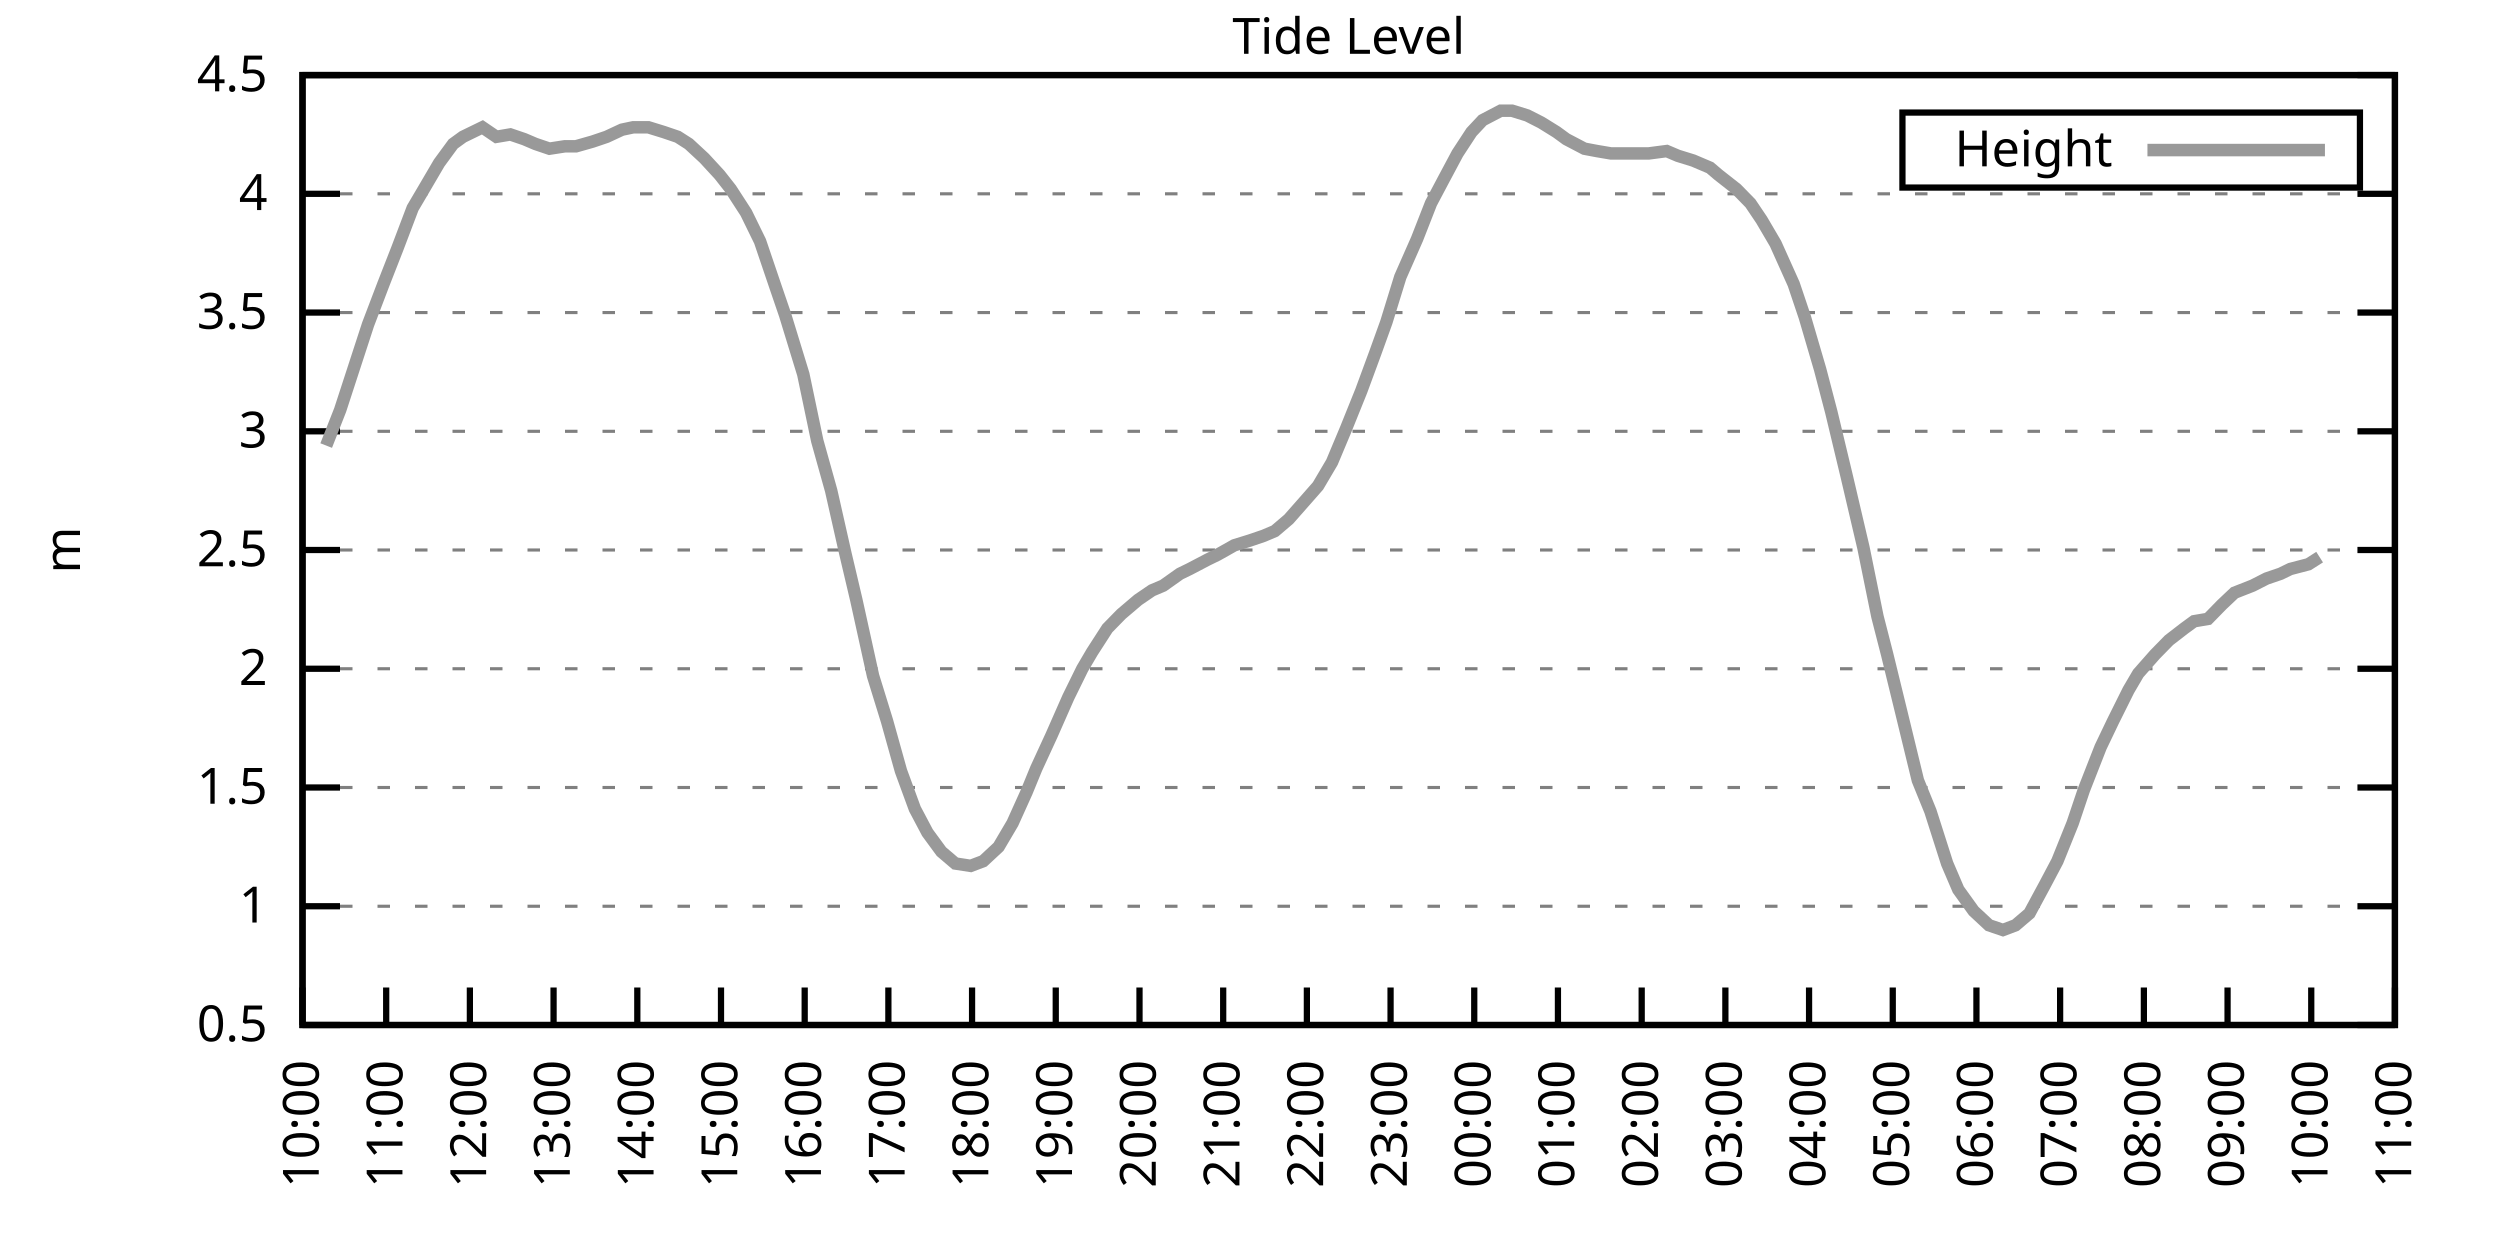
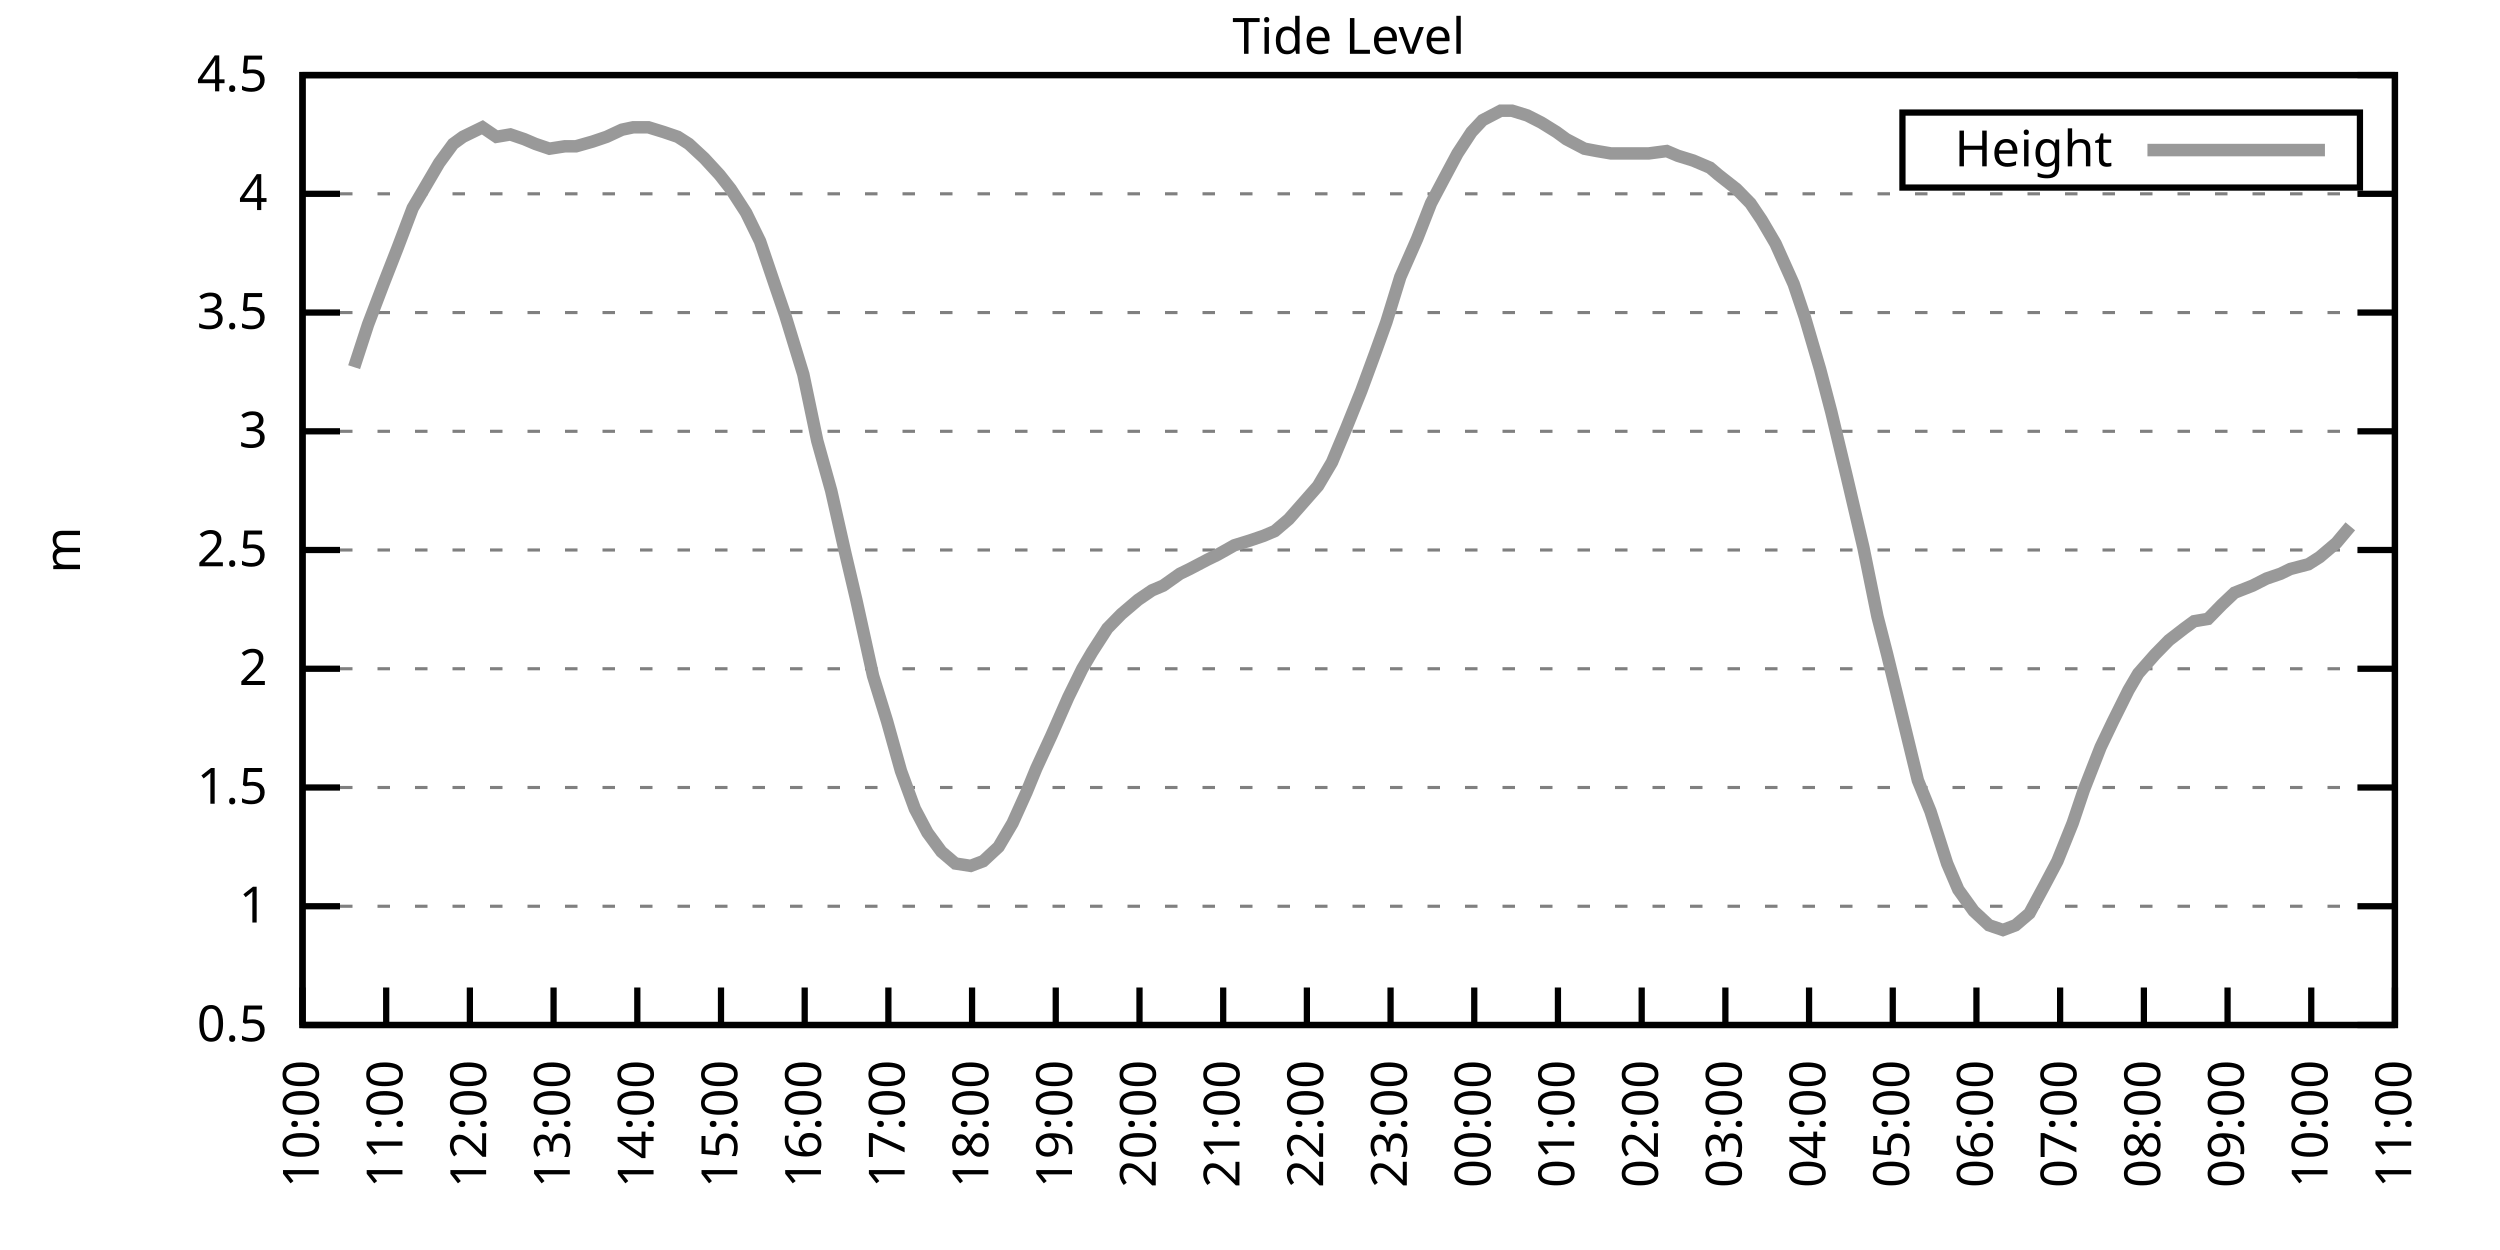
<svg xmlns="http://www.w3.org/2000/svg" xmlns:xlink="http://www.w3.org/1999/xlink" width="400" height="200" viewBox="0 0 400 200">
  <g id="gnuplot_canvas">
    <rect x="0" y="0" width="400" height="200" fill="none" />
    <defs>
      <circle id="gpDot" r="0.5" stroke-width="0.5" stroke="currentColor" />
      <path id="gpPt0" stroke-width="0.333" stroke="currentColor" d="M-1,0 h2 M0,-1 v2" />
      <path id="gpPt1" stroke-width="0.333" stroke="currentColor" d="M-1,-1 L1,1 M1,-1 L-1,1" />
      <path id="gpPt2" stroke-width="0.333" stroke="currentColor" d="M-1,0 L1,0 M0,-1 L0,1 M-1,-1 L1,1 M-1,1 L1,-1" />
      <rect id="gpPt3" stroke-width="0.333" stroke="currentColor" x="-1" y="-1" width="2" height="2" />
      <rect id="gpPt4" stroke-width="0.333" stroke="currentColor" fill="currentColor" x="-1" y="-1" width="2" height="2" />
      <circle id="gpPt5" stroke-width="0.333" stroke="currentColor" cx="0" cy="0" r="1" />
      <use xlink:href="#gpPt5" id="gpPt6" fill="currentColor" stroke="none" />
      <path id="gpPt7" stroke-width="0.333" stroke="currentColor" d="M0,-1.33 L-1.33,0.67 L1.33,0.67 z" />
      <use xlink:href="#gpPt7" id="gpPt8" fill="currentColor" stroke="none" />
      <use xlink:href="#gpPt7" id="gpPt9" stroke="currentColor" transform="rotate(180)" />
      <use xlink:href="#gpPt9" id="gpPt10" fill="currentColor" stroke="none" />
      <use xlink:href="#gpPt3" id="gpPt11" stroke="currentColor" transform="rotate(45)" />
      <use xlink:href="#gpPt11" id="gpPt12" fill="currentColor" stroke="none" />
      <path id="gpPt13" stroke-width="0.333" stroke="currentColor" d="M0,1.330 L1.265,0.411 L0.782,-1.067 L-0.782,-1.076 L-1.265,0.411 z" />
      <use xlink:href="#gpPt13" id="gpPt14" fill="currentColor" stroke="none" />
      <filter id="textbox" filterUnits="objectBoundingBox" x="0" y="0" height="1" width="1">
        <feFlood flood-color="white" flood-opacity="1" result="bgnd" />
        <feComposite in="SourceGraphic" in2="bgnd" operator="atop" />
      </filter>
      <filter id="greybox" filterUnits="objectBoundingBox" x="0" y="0" height="1" width="1">
        <feFlood flood-color="lightgrey" flood-opacity="1" result="grey" />
        <feComposite in="SourceGraphic" in2="grey" operator="atop" />
      </filter>
    </defs>
    <g fill="none" color="white" stroke="currentColor" stroke-width="1.00" stroke-linecap="butt" stroke-linejoin="miter">
</g>
    <g fill="none" color="black" stroke="currentColor" stroke-width="1.00" stroke-linecap="butt" stroke-linejoin="miter">
      <g stroke="none" shape-rendering="crispEdges">
        <polygon fill="rgb(255, 255, 255)" points="48.40,164.00 383.18,164.00 383.18,12.02 48.40,12.02 " />
      </g>
    </g>
    <g fill="none" color="black" stroke="currentColor" stroke-width="1.00" stroke-linecap="butt" stroke-linejoin="miter">
</g>
    <g fill="none" color="black" stroke="black" stroke-width="0.50" stroke-linecap="butt" stroke-linejoin="miter">
</g>
    <g fill="none" color="gray" stroke="currentColor" stroke-width="0.50" stroke-linecap="butt" stroke-linejoin="miter">
      <path stroke="gray" stroke-dasharray="2,4" class="gridline" d="M48.40,164.00 L383.19,164.00  " />
    </g>
    <g fill="none" color="gray" stroke="gray" stroke-width="1.00" stroke-linecap="butt" stroke-linejoin="miter">
</g>
    <g fill="none" color="black" stroke="currentColor" stroke-width="1.00" stroke-linecap="butt" stroke-linejoin="miter">
      <path stroke="black" d="M48.40,164.00 L54.40,164.00 M383.19,164.00 L377.19,164.00  " />
      <g transform="translate(42.80,166.60)" stroke="none" fill="black" font-family="Sans" font-size="8.00" text-anchor="end">
        <text>
          <tspan font-family="Sans"> 0.5</tspan>
        </text>
      </g>
    </g>
    <g fill="none" color="black" stroke="currentColor" stroke-width="1.00" stroke-linecap="butt" stroke-linejoin="miter">
</g>
    <g fill="none" color="black" stroke="black" stroke-width="0.50" stroke-linecap="butt" stroke-linejoin="miter">
</g>
    <g fill="none" color="gray" stroke="currentColor" stroke-width="0.50" stroke-linecap="butt" stroke-linejoin="miter">
      <path stroke="gray" stroke-dasharray="2,4" class="gridline" d="M48.40,145.00 L383.19,145.00  " />
    </g>
    <g fill="none" color="gray" stroke="gray" stroke-width="1.00" stroke-linecap="butt" stroke-linejoin="miter">
</g>
    <g fill="none" color="black" stroke="currentColor" stroke-width="1.00" stroke-linecap="butt" stroke-linejoin="miter">
      <path stroke="black" d="M48.40,145.00 L54.40,145.00 M383.19,145.00 L377.19,145.00  " />
      <g transform="translate(42.80,147.60)" stroke="none" fill="black" font-family="Sans" font-size="8.00" text-anchor="end">
        <text>
          <tspan font-family="Sans"> 1</tspan>
        </text>
      </g>
    </g>
    <g fill="none" color="black" stroke="currentColor" stroke-width="1.00" stroke-linecap="butt" stroke-linejoin="miter">
</g>
    <g fill="none" color="black" stroke="black" stroke-width="0.50" stroke-linecap="butt" stroke-linejoin="miter">
</g>
    <g fill="none" color="gray" stroke="currentColor" stroke-width="0.50" stroke-linecap="butt" stroke-linejoin="miter">
      <path stroke="gray" stroke-dasharray="2,4" class="gridline" d="M48.40,126.00 L383.19,126.00  " />
    </g>
    <g fill="none" color="gray" stroke="gray" stroke-width="1.00" stroke-linecap="butt" stroke-linejoin="miter">
</g>
    <g fill="none" color="black" stroke="currentColor" stroke-width="1.00" stroke-linecap="butt" stroke-linejoin="miter">
      <path stroke="black" d="M48.40,126.00 L54.40,126.00 M383.19,126.00 L377.19,126.00  " />
      <g transform="translate(42.80,128.60)" stroke="none" fill="black" font-family="Sans" font-size="8.00" text-anchor="end">
        <text>
          <tspan font-family="Sans"> 1.5</tspan>
        </text>
      </g>
    </g>
    <g fill="none" color="black" stroke="currentColor" stroke-width="1.00" stroke-linecap="butt" stroke-linejoin="miter">
</g>
    <g fill="none" color="black" stroke="black" stroke-width="0.50" stroke-linecap="butt" stroke-linejoin="miter">
</g>
    <g fill="none" color="gray" stroke="currentColor" stroke-width="0.50" stroke-linecap="butt" stroke-linejoin="miter">
      <path stroke="gray" stroke-dasharray="2,4" class="gridline" d="M48.40,107.00 L383.19,107.00  " />
    </g>
    <g fill="none" color="gray" stroke="gray" stroke-width="1.00" stroke-linecap="butt" stroke-linejoin="miter">
</g>
    <g fill="none" color="black" stroke="currentColor" stroke-width="1.00" stroke-linecap="butt" stroke-linejoin="miter">
      <path stroke="black" d="M48.40,107.00 L54.40,107.00 M383.19,107.00 L377.19,107.00  " />
      <g transform="translate(42.80,109.60)" stroke="none" fill="black" font-family="Sans" font-size="8.00" text-anchor="end">
        <text>
          <tspan font-family="Sans"> 2</tspan>
        </text>
      </g>
    </g>
    <g fill="none" color="black" stroke="currentColor" stroke-width="1.00" stroke-linecap="butt" stroke-linejoin="miter">
</g>
    <g fill="none" color="black" stroke="black" stroke-width="0.50" stroke-linecap="butt" stroke-linejoin="miter">
</g>
    <g fill="none" color="gray" stroke="currentColor" stroke-width="0.50" stroke-linecap="butt" stroke-linejoin="miter">
      <path stroke="gray" stroke-dasharray="2,4" class="gridline" d="M48.40,88.00 L383.19,88.00  " />
    </g>
    <g fill="none" color="gray" stroke="gray" stroke-width="1.00" stroke-linecap="butt" stroke-linejoin="miter">
</g>
    <g fill="none" color="black" stroke="currentColor" stroke-width="1.00" stroke-linecap="butt" stroke-linejoin="miter">
      <path stroke="black" d="M48.40,88.00 L54.40,88.00 M383.19,88.00 L377.19,88.00  " />
      <g transform="translate(42.80,90.60)" stroke="none" fill="black" font-family="Sans" font-size="8.00" text-anchor="end">
        <text>
          <tspan font-family="Sans"> 2.5</tspan>
        </text>
      </g>
    </g>
    <g fill="none" color="black" stroke="currentColor" stroke-width="1.00" stroke-linecap="butt" stroke-linejoin="miter">
</g>
    <g fill="none" color="black" stroke="black" stroke-width="0.50" stroke-linecap="butt" stroke-linejoin="miter">
</g>
    <g fill="none" color="gray" stroke="currentColor" stroke-width="0.50" stroke-linecap="butt" stroke-linejoin="miter">
      <path stroke="gray" stroke-dasharray="2,4" class="gridline" d="M48.40,69.01 L383.19,69.01  " />
    </g>
    <g fill="none" color="gray" stroke="gray" stroke-width="1.00" stroke-linecap="butt" stroke-linejoin="miter">
</g>
    <g fill="none" color="black" stroke="currentColor" stroke-width="1.00" stroke-linecap="butt" stroke-linejoin="miter">
      <path stroke="black" d="M48.40,69.01 L54.40,69.01 M383.19,69.01 L377.19,69.01  " />
      <g transform="translate(42.80,71.61)" stroke="none" fill="black" font-family="Sans" font-size="8.00" text-anchor="end">
        <text>
          <tspan font-family="Sans"> 3</tspan>
        </text>
      </g>
    </g>
    <g fill="none" color="black" stroke="currentColor" stroke-width="1.00" stroke-linecap="butt" stroke-linejoin="miter">
</g>
    <g fill="none" color="black" stroke="black" stroke-width="0.50" stroke-linecap="butt" stroke-linejoin="miter">
</g>
    <g fill="none" color="gray" stroke="currentColor" stroke-width="0.50" stroke-linecap="butt" stroke-linejoin="miter">
      <path stroke="gray" stroke-dasharray="2,4" class="gridline" d="M48.40,50.01 L383.19,50.01  " />
    </g>
    <g fill="none" color="gray" stroke="gray" stroke-width="1.00" stroke-linecap="butt" stroke-linejoin="miter">
</g>
    <g fill="none" color="black" stroke="currentColor" stroke-width="1.00" stroke-linecap="butt" stroke-linejoin="miter">
      <path stroke="black" d="M48.40,50.01 L54.40,50.01 M383.19,50.01 L377.19,50.01  " />
      <g transform="translate(42.80,52.61)" stroke="none" fill="black" font-family="Sans" font-size="8.00" text-anchor="end">
        <text>
          <tspan font-family="Sans"> 3.5</tspan>
        </text>
      </g>
    </g>
    <g fill="none" color="black" stroke="currentColor" stroke-width="1.00" stroke-linecap="butt" stroke-linejoin="miter">
</g>
    <g fill="none" color="black" stroke="black" stroke-width="0.50" stroke-linecap="butt" stroke-linejoin="miter">
</g>
    <g fill="none" color="gray" stroke="currentColor" stroke-width="0.50" stroke-linecap="butt" stroke-linejoin="miter">
      <path stroke="gray" stroke-dasharray="2,4" class="gridline" d="M48.40,31.01 L383.19,31.01  " />
    </g>
    <g fill="none" color="gray" stroke="gray" stroke-width="1.00" stroke-linecap="butt" stroke-linejoin="miter">
</g>
    <g fill="none" color="black" stroke="currentColor" stroke-width="1.00" stroke-linecap="butt" stroke-linejoin="miter">
      <path stroke="black" d="M48.40,31.01 L54.40,31.01 M383.19,31.01 L377.19,31.01  " />
      <g transform="translate(42.80,33.61)" stroke="none" fill="black" font-family="Sans" font-size="8.00" text-anchor="end">
        <text>
          <tspan font-family="Sans"> 4</tspan>
        </text>
      </g>
    </g>
    <g fill="none" color="black" stroke="currentColor" stroke-width="1.00" stroke-linecap="butt" stroke-linejoin="miter">
</g>
    <g fill="none" color="black" stroke="black" stroke-width="0.50" stroke-linecap="butt" stroke-linejoin="miter">
</g>
    <g fill="none" color="gray" stroke="currentColor" stroke-width="0.50" stroke-linecap="butt" stroke-linejoin="miter">
      <path stroke="gray" stroke-dasharray="2,4" class="gridline" d="M48.40,12.01 L383.19,12.01  " />
    </g>
    <g fill="none" color="gray" stroke="gray" stroke-width="1.00" stroke-linecap="butt" stroke-linejoin="miter">
</g>
    <g fill="none" color="black" stroke="currentColor" stroke-width="1.00" stroke-linecap="butt" stroke-linejoin="miter">
      <path stroke="black" d="M48.40,12.01 L54.40,12.01 M383.19,12.01 L377.19,12.01  " />
      <g transform="translate(42.80,14.61)" stroke="none" fill="black" font-family="Sans" font-size="8.00" text-anchor="end">
        <text>
          <tspan font-family="Sans"> 4.5</tspan>
        </text>
      </g>
    </g>
    <g fill="none" color="black" stroke="currentColor" stroke-width="1.00" stroke-linecap="butt" stroke-linejoin="miter">
      <path stroke="black" d="M48.40,164.00 L48.40,158.00  " />
      <g transform="translate(51.00,169.60) rotate(270.00)" stroke="none" fill="black" font-family="Sans" font-size="8.00" text-anchor="end">
        <text>
          <tspan font-family="Sans">10:00</tspan>
        </text>
      </g>
    </g>
    <g fill="none" color="black" stroke="currentColor" stroke-width="1.00" stroke-linecap="butt" stroke-linejoin="miter">
      <path stroke="black" d="M61.79,164.00 L61.79,158.00  " />
      <g transform="translate(64.39,169.60) rotate(270.00)" stroke="none" fill="black" font-family="Sans" font-size="8.00" text-anchor="end">
        <text>
          <tspan font-family="Sans">11:00</tspan>
        </text>
      </g>
    </g>
    <g fill="none" color="black" stroke="currentColor" stroke-width="1.00" stroke-linecap="butt" stroke-linejoin="miter">
      <path stroke="black" d="M75.18,164.00 L75.18,158.00  " />
      <g transform="translate(77.78,169.60) rotate(270.00)" stroke="none" fill="black" font-family="Sans" font-size="8.00" text-anchor="end">
        <text>
          <tspan font-family="Sans">12:00</tspan>
        </text>
      </g>
    </g>
    <g fill="none" color="black" stroke="currentColor" stroke-width="1.00" stroke-linecap="butt" stroke-linejoin="miter">
      <path stroke="black" d="M88.57,164.00 L88.57,158.00  " />
      <g transform="translate(91.17,169.60) rotate(270.00)" stroke="none" fill="black" font-family="Sans" font-size="8.00" text-anchor="end">
        <text>
          <tspan font-family="Sans">13:00</tspan>
        </text>
      </g>
    </g>
    <g fill="none" color="black" stroke="currentColor" stroke-width="1.00" stroke-linecap="butt" stroke-linejoin="miter">
      <path stroke="black" d="M101.97,164.00 L101.97,158.00  " />
      <g transform="translate(104.57,169.60) rotate(270.00)" stroke="none" fill="black" font-family="Sans" font-size="8.00" text-anchor="end">
        <text>
          <tspan font-family="Sans">14:00</tspan>
        </text>
      </g>
    </g>
    <g fill="none" color="black" stroke="currentColor" stroke-width="1.00" stroke-linecap="butt" stroke-linejoin="miter">
      <path stroke="black" d="M115.36,164.00 L115.36,158.00  " />
      <g transform="translate(117.96,169.60) rotate(270.00)" stroke="none" fill="black" font-family="Sans" font-size="8.00" text-anchor="end">
        <text>
          <tspan font-family="Sans">15:00</tspan>
        </text>
      </g>
    </g>
    <g fill="none" color="black" stroke="currentColor" stroke-width="1.00" stroke-linecap="butt" stroke-linejoin="miter">
      <path stroke="black" d="M128.75,164.00 L128.75,158.00  " />
      <g transform="translate(131.35,169.60) rotate(270.00)" stroke="none" fill="black" font-family="Sans" font-size="8.00" text-anchor="end">
        <text>
          <tspan font-family="Sans">16:00</tspan>
        </text>
      </g>
    </g>
    <g fill="none" color="black" stroke="currentColor" stroke-width="1.00" stroke-linecap="butt" stroke-linejoin="miter">
      <path stroke="black" d="M142.14,164.00 L142.14,158.00  " />
      <g transform="translate(144.74,169.60) rotate(270.00)" stroke="none" fill="black" font-family="Sans" font-size="8.00" text-anchor="end">
        <text>
          <tspan font-family="Sans">17:00</tspan>
        </text>
      </g>
    </g>
    <g fill="none" color="black" stroke="currentColor" stroke-width="1.00" stroke-linecap="butt" stroke-linejoin="miter">
      <path stroke="black" d="M155.53,164.00 L155.53,158.00  " />
      <g transform="translate(158.13,169.60) rotate(270.00)" stroke="none" fill="black" font-family="Sans" font-size="8.00" text-anchor="end">
        <text>
          <tspan font-family="Sans">18:00</tspan>
        </text>
      </g>
    </g>
    <g fill="none" color="black" stroke="currentColor" stroke-width="1.00" stroke-linecap="butt" stroke-linejoin="miter">
      <path stroke="black" d="M168.92,164.00 L168.92,158.00  " />
      <g transform="translate(171.52,169.60) rotate(270.00)" stroke="none" fill="black" font-family="Sans" font-size="8.00" text-anchor="end">
        <text>
          <tspan font-family="Sans">19:00</tspan>
        </text>
      </g>
    </g>
    <g fill="none" color="black" stroke="currentColor" stroke-width="1.00" stroke-linecap="butt" stroke-linejoin="miter">
      <path stroke="black" d="M182.32,164.00 L182.32,158.00  " />
      <g transform="translate(184.92,169.60) rotate(270.00)" stroke="none" fill="black" font-family="Sans" font-size="8.00" text-anchor="end">
        <text>
          <tspan font-family="Sans">20:00</tspan>
        </text>
      </g>
    </g>
    <g fill="none" color="black" stroke="currentColor" stroke-width="1.00" stroke-linecap="butt" stroke-linejoin="miter">
      <path stroke="black" d="M195.71,164.00 L195.71,158.00  " />
      <g transform="translate(198.31,169.60) rotate(270.00)" stroke="none" fill="black" font-family="Sans" font-size="8.00" text-anchor="end">
        <text>
          <tspan font-family="Sans">21:00</tspan>
        </text>
      </g>
    </g>
    <g fill="none" color="black" stroke="currentColor" stroke-width="1.00" stroke-linecap="butt" stroke-linejoin="miter">
      <path stroke="black" d="M209.10,164.00 L209.10,158.00  " />
      <g transform="translate(211.70,169.60) rotate(270.00)" stroke="none" fill="black" font-family="Sans" font-size="8.00" text-anchor="end">
        <text>
          <tspan font-family="Sans">22:00</tspan>
        </text>
      </g>
    </g>
    <g fill="none" color="black" stroke="currentColor" stroke-width="1.00" stroke-linecap="butt" stroke-linejoin="miter">
      <path stroke="black" d="M222.49,164.00 L222.49,158.00  " />
      <g transform="translate(225.09,169.60) rotate(270.00)" stroke="none" fill="black" font-family="Sans" font-size="8.00" text-anchor="end">
        <text>
          <tspan font-family="Sans">23:00</tspan>
        </text>
      </g>
    </g>
    <g fill="none" color="black" stroke="currentColor" stroke-width="1.00" stroke-linecap="butt" stroke-linejoin="miter">
      <path stroke="black" d="M235.88,164.00 L235.88,158.00  " />
      <g transform="translate(238.48,169.60) rotate(270.00)" stroke="none" fill="black" font-family="Sans" font-size="8.00" text-anchor="end">
        <text>
          <tspan font-family="Sans">00:00</tspan>
        </text>
      </g>
    </g>
    <g fill="none" color="black" stroke="currentColor" stroke-width="1.00" stroke-linecap="butt" stroke-linejoin="miter">
      <path stroke="black" d="M249.27,164.00 L249.27,158.00  " />
      <g transform="translate(251.87,169.60) rotate(270.00)" stroke="none" fill="black" font-family="Sans" font-size="8.00" text-anchor="end">
        <text>
          <tspan font-family="Sans">01:00</tspan>
        </text>
      </g>
    </g>
    <g fill="none" color="black" stroke="currentColor" stroke-width="1.00" stroke-linecap="butt" stroke-linejoin="miter">
      <path stroke="black" d="M262.67,164.00 L262.67,158.00  " />
      <g transform="translate(265.27,169.60) rotate(270.00)" stroke="none" fill="black" font-family="Sans" font-size="8.00" text-anchor="end">
        <text>
          <tspan font-family="Sans">02:00</tspan>
        </text>
      </g>
    </g>
    <g fill="none" color="black" stroke="currentColor" stroke-width="1.00" stroke-linecap="butt" stroke-linejoin="miter">
      <path stroke="black" d="M276.06,164.00 L276.06,158.00  " />
      <g transform="translate(278.66,169.60) rotate(270.00)" stroke="none" fill="black" font-family="Sans" font-size="8.00" text-anchor="end">
        <text>
          <tspan font-family="Sans">03:00</tspan>
        </text>
      </g>
    </g>
    <g fill="none" color="black" stroke="currentColor" stroke-width="1.00" stroke-linecap="butt" stroke-linejoin="miter">
      <path stroke="black" d="M289.45,164.00 L289.45,158.00  " />
      <g transform="translate(292.05,169.60) rotate(270.00)" stroke="none" fill="black" font-family="Sans" font-size="8.00" text-anchor="end">
        <text>
          <tspan font-family="Sans">04:00</tspan>
        </text>
      </g>
    </g>
    <g fill="none" color="black" stroke="currentColor" stroke-width="1.00" stroke-linecap="butt" stroke-linejoin="miter">
      <path stroke="black" d="M302.84,164.00 L302.84,158.00  " />
      <g transform="translate(305.44,169.60) rotate(270.00)" stroke="none" fill="black" font-family="Sans" font-size="8.00" text-anchor="end">
        <text>
          <tspan font-family="Sans">05:00</tspan>
        </text>
      </g>
    </g>
    <g fill="none" color="black" stroke="currentColor" stroke-width="1.00" stroke-linecap="butt" stroke-linejoin="miter">
      <path stroke="black" d="M316.23,164.00 L316.23,158.00  " />
      <g transform="translate(318.83,169.60) rotate(270.00)" stroke="none" fill="black" font-family="Sans" font-size="8.00" text-anchor="end">
        <text>
          <tspan font-family="Sans">06:00</tspan>
        </text>
      </g>
    </g>
    <g fill="none" color="black" stroke="currentColor" stroke-width="1.00" stroke-linecap="butt" stroke-linejoin="miter">
      <path stroke="black" d="M329.62,164.00 L329.62,158.00  " />
      <g transform="translate(332.22,169.60) rotate(270.00)" stroke="none" fill="black" font-family="Sans" font-size="8.00" text-anchor="end">
        <text>
          <tspan font-family="Sans">07:00</tspan>
        </text>
      </g>
    </g>
    <g fill="none" color="black" stroke="currentColor" stroke-width="1.00" stroke-linecap="butt" stroke-linejoin="miter">
      <path stroke="black" d="M343.02,164.00 L343.02,158.00  " />
      <g transform="translate(345.62,169.60) rotate(270.00)" stroke="none" fill="black" font-family="Sans" font-size="8.00" text-anchor="end">
        <text>
          <tspan font-family="Sans">08:00</tspan>
        </text>
      </g>
    </g>
    <g fill="none" color="black" stroke="currentColor" stroke-width="1.00" stroke-linecap="butt" stroke-linejoin="miter">
      <path stroke="black" d="M356.41,164.00 L356.41,158.00  " />
      <g transform="translate(359.01,169.60) rotate(270.00)" stroke="none" fill="black" font-family="Sans" font-size="8.00" text-anchor="end">
        <text>
          <tspan font-family="Sans">09:00</tspan>
        </text>
      </g>
    </g>
    <g fill="none" color="black" stroke="currentColor" stroke-width="1.00" stroke-linecap="butt" stroke-linejoin="miter">
      <path stroke="black" d="M369.80,164.00 L369.80,158.00  " />
      <g transform="translate(372.40,169.60) rotate(270.00)" stroke="none" fill="black" font-family="Sans" font-size="8.00" text-anchor="end">
        <text>
          <tspan font-family="Sans">10:00</tspan>
        </text>
      </g>
    </g>
    <g fill="none" color="black" stroke="currentColor" stroke-width="1.00" stroke-linecap="butt" stroke-linejoin="miter">
      <path stroke="black" d="M383.19,164.00 L383.19,158.00  " />
      <g transform="translate(385.79,169.60) rotate(270.00)" stroke="none" fill="black" font-family="Sans" font-size="8.00" text-anchor="end">
        <text>
          <tspan font-family="Sans">11:00</tspan>
        </text>
      </g>
    </g>
    <g fill="none" color="black" stroke="currentColor" stroke-width="1.00" stroke-linecap="butt" stroke-linejoin="miter">
</g>
    <g fill="none" color="black" stroke="currentColor" stroke-width="1.00" stroke-linecap="butt" stroke-linejoin="miter">
      <path stroke="black" d="M48.40,12.01 L48.40,164.00 L383.19,164.00 L383.19,12.01 L48.40,12.01 Z  " />
    </g>
    <g fill="none" color="black" stroke="currentColor" stroke-width="1.00" stroke-linecap="butt" stroke-linejoin="miter">
</g>
    <g fill="none" color="black" stroke="currentColor" stroke-width="1.00" stroke-linecap="butt" stroke-linejoin="miter">
      <path stroke="black" d="M304.39,30.01 L304.39,18.01 L377.59,18.01 L377.59,30.01 L304.39,30.01 Z  " />
    </g>
    <g id="Tide_level_plot_1">
      <g fill="none" color="white" stroke="black" stroke-width="2.00" stroke-linecap="butt" stroke-linejoin="miter">
</g>
      <g fill="none" color="black" stroke="currentColor" stroke-width="2.00" stroke-linecap="butt" stroke-linejoin="miter">
        <g transform="translate(337.99,26.61)" stroke="none" fill="black" font-family="Sans" font-size="8.00" text-anchor="end">
          <text>
            <tspan font-family="Sans">Height</tspan>
          </text>
        </g>
      </g>
      <g fill="none" color="black" stroke="currentColor" stroke-width="2.00" stroke-linecap="butt" stroke-linejoin="miter">
-         <path stroke="rgb(153, 153, 153)" d="M343.59,24.01 L371.99,24.01 M52.19,71.29 L54.43,65.59 L56.66,58.75 L58.89,51.91 L61.35,45.45 L63.58,39.75   L66.03,33.29 L67.82,30.25 L70.27,26.07 L72.50,23.03 L74.07,21.89 L77.19,20.37 L79.42,21.89 L81.66,21.51   L83.89,22.27 L85.67,23.03 L87.91,23.79 L90.36,23.41 L92.15,23.41 L94.82,22.65 L97.06,21.89 L99.51,20.75   L101.30,20.37 L103.75,20.37 L106.21,21.13 L108.44,21.89 L110.22,23.03 L112.68,25.31 L115.13,27.97 L116.92,30.25   L119.38,34.05 L121.61,38.61 L124.06,45.83 L125.62,50.39 L128.53,59.89 L130.76,70.53 L132.99,78.51 L135.22,88.38   L137.01,95.98 L139.69,108.14 L141.92,115.36 L144.15,123.34 L146.38,129.42 L148.39,133.22 L150.62,136.26 L152.85,138.16   L155.31,138.54 L157.32,137.78 L159.77,135.50 L162.01,131.70 L164.24,126.76 L165.80,122.96 L168.25,117.64 L170.93,111.56   L173.17,107.00 L174.73,104.34 L177.18,100.54 L179.41,98.26 L182.09,95.98 L184.32,94.46 L186.11,93.70 L188.79,91.80   L190.35,91.04 L193.25,89.52 L194.81,88.76 L197.49,87.25 L199.95,86.49 L202.18,85.73 L203.97,84.97 L206.20,83.07   L208.21,80.79 L210.88,77.75 L213.12,73.95 L215.35,68.63 L217.80,62.55 L220.04,56.47 L221.82,51.53 L224.05,44.31   L226.73,38.23 L228.96,32.53 L230.97,28.73 L233.20,24.55 L235.44,21.13 L237.22,19.23 L240.12,17.71 L241.91,17.71   L244.36,18.47 L246.60,19.61 L249.05,21.13 L250.61,22.27 L253.51,23.79 L255.52,24.17 L257.76,24.55 L259.76,24.55   L261.77,24.55 L263.78,24.55 L266.68,24.17 L268.47,24.93 L270.92,25.69 L273.60,26.83 L274.94,27.97 L277.84,30.25   L280.07,32.53 L281.86,35.19 L284.09,38.99 L286.99,45.45 L288.78,50.77 L291.23,59.13 L293.02,65.97 L295.48,76.23   L298.15,87.63 L300.39,98.64 L301.95,104.72 L304.18,113.84 L306.86,124.86 L308.87,129.80 L311.54,138.16 L313.33,142.34   L315.79,145.76 L318.24,148.04 L320.47,148.80 L322.48,148.04 L324.71,146.14 L327.17,141.58 L329.18,137.78 L331.63,131.70   L333.42,126.38 L336.10,119.54 L338.10,115.36 L340.56,110.42 L342.12,107.76 L344.80,104.72 L347.03,102.44 L349.49,100.54   L351.05,99.40 L353.28,99.02 L355.51,96.74 L357.52,94.84 L360.42,93.70 L362.66,92.56 L364.89,91.80 L366.45,91.04   L369.35,90.28 L371.14,89.14  " />
+         <path stroke="rgb(153, 153, 153)" d="M343.59,24.01 L371.99,24.01 M56.66,58.75 L58.89,51.91 L61.35,45.45 L63.58,39.75 L66.03,33.29 L67.82,30.25   L70.27,26.07 L72.50,23.03 L74.07,21.89 L77.19,20.37 L79.42,21.89 L81.66,21.51 L83.89,22.27 L85.67,23.03   L87.91,23.79 L90.36,23.41 L92.15,23.41 L94.82,22.65 L97.06,21.89 L99.51,20.75 L101.30,20.37 L103.75,20.37   L106.21,21.13 L108.44,21.89 L110.22,23.03 L112.68,25.31 L115.13,27.97 L116.92,30.25 L119.38,34.05 L121.61,38.61   L124.06,45.83 L125.62,50.39 L128.53,59.89 L130.76,70.53 L132.99,78.51 L135.22,88.38 L137.01,95.98 L139.69,108.14   L141.92,115.36 L144.15,123.34 L146.38,129.42 L148.39,133.22 L150.62,136.26 L152.85,138.16 L155.31,138.54 L157.32,137.78   L159.77,135.50 L162.01,131.70 L164.24,126.76 L165.80,122.96 L168.25,117.64 L170.93,111.56 L173.17,107.00 L174.73,104.34   L177.18,100.54 L179.41,98.26 L182.09,95.98 L184.32,94.46 L186.11,93.70 L188.79,91.80 L190.35,91.04 L193.25,89.52   L194.81,88.76 L197.49,87.25 L199.95,86.49 L202.18,85.73 L203.97,84.97 L206.20,83.07 L208.21,80.79 L210.88,77.75   L213.12,73.95 L215.35,68.63 L217.80,62.55 L220.04,56.47 L221.82,51.53 L224.05,44.31 L226.73,38.23 L228.96,32.53   L230.97,28.73 L233.20,24.55 L235.44,21.13 L237.22,19.23 L240.12,17.71 L241.91,17.71 L244.36,18.47 L246.60,19.61   L249.05,21.13 L250.61,22.27 L253.51,23.79 L255.52,24.17 L257.76,24.55 L259.76,24.55 L261.77,24.55 L263.78,24.55   L266.68,24.17 L268.47,24.93 L270.92,25.69 L273.60,26.83 L274.94,27.97 L277.84,30.25 L280.07,32.53 L281.86,35.19   L284.09,38.99 L286.99,45.45 L288.78,50.77 L291.23,59.13 L293.02,65.97 L295.48,76.23 L298.15,87.63 L300.39,98.64   L301.95,104.72 L304.18,113.84 L306.86,124.86 L308.87,129.80 L311.54,138.16 L313.33,142.34 L315.79,145.76 L318.24,148.04   L320.47,148.80 L322.48,148.04 L324.71,146.14 L327.17,141.58 L329.18,137.78 L331.63,131.70 L333.42,126.38 L336.10,119.54   L338.10,115.36 L340.56,110.42 L342.12,107.76 L344.80,104.72 L347.03,102.44 L349.49,100.54 L351.05,99.40 L353.28,99.02   L355.51,96.74 L357.52,94.84 L360.42,93.70 L362.66,92.56 L364.89,91.80 L366.45,91.04 L369.35,90.28 L371.14,89.14   L373.82,86.87 L376.05,84.21  " />
      </g>
    </g>
    <g fill="none" color="black" stroke="currentColor" stroke-width="2.00" stroke-linecap="butt" stroke-linejoin="miter">
</g>
    <g fill="none" color="black" stroke="black" stroke-width="1.00" stroke-linecap="butt" stroke-linejoin="miter">
</g>
    <g fill="none" color="black" stroke="currentColor" stroke-width="1.00" stroke-linecap="butt" stroke-linejoin="miter">
      <path stroke="black" d="M48.40,12.01 L48.40,164.00 L383.19,164.00 L383.19,12.01 L48.40,12.01 Z  " />
      <g transform="translate(12.80,88.01) rotate(270.00)" stroke="none" fill="black" font-family="Sans" font-size="8.00" text-anchor="middle">
        <text>
          <tspan font-family="Sans">m</tspan>
        </text>
      </g>
    </g>
    <g fill="none" color="black" stroke="currentColor" stroke-width="1.00" stroke-linecap="butt" stroke-linejoin="miter">
</g>
    <g fill="none" color="black" stroke="currentColor" stroke-width="1.00" stroke-linecap="butt" stroke-linejoin="miter">
      <g transform="translate(215.79,8.61)" stroke="none" fill="black" font-family="Sans" font-size="8.00" text-anchor="middle">
        <text>
          <tspan font-family="Sans">Tide Level</tspan>
        </text>
      </g>
    </g>
    <g fill="none" color="black" stroke="currentColor" stroke-width="1.00" stroke-linecap="butt" stroke-linejoin="miter">
</g>
  </g>
</svg>
